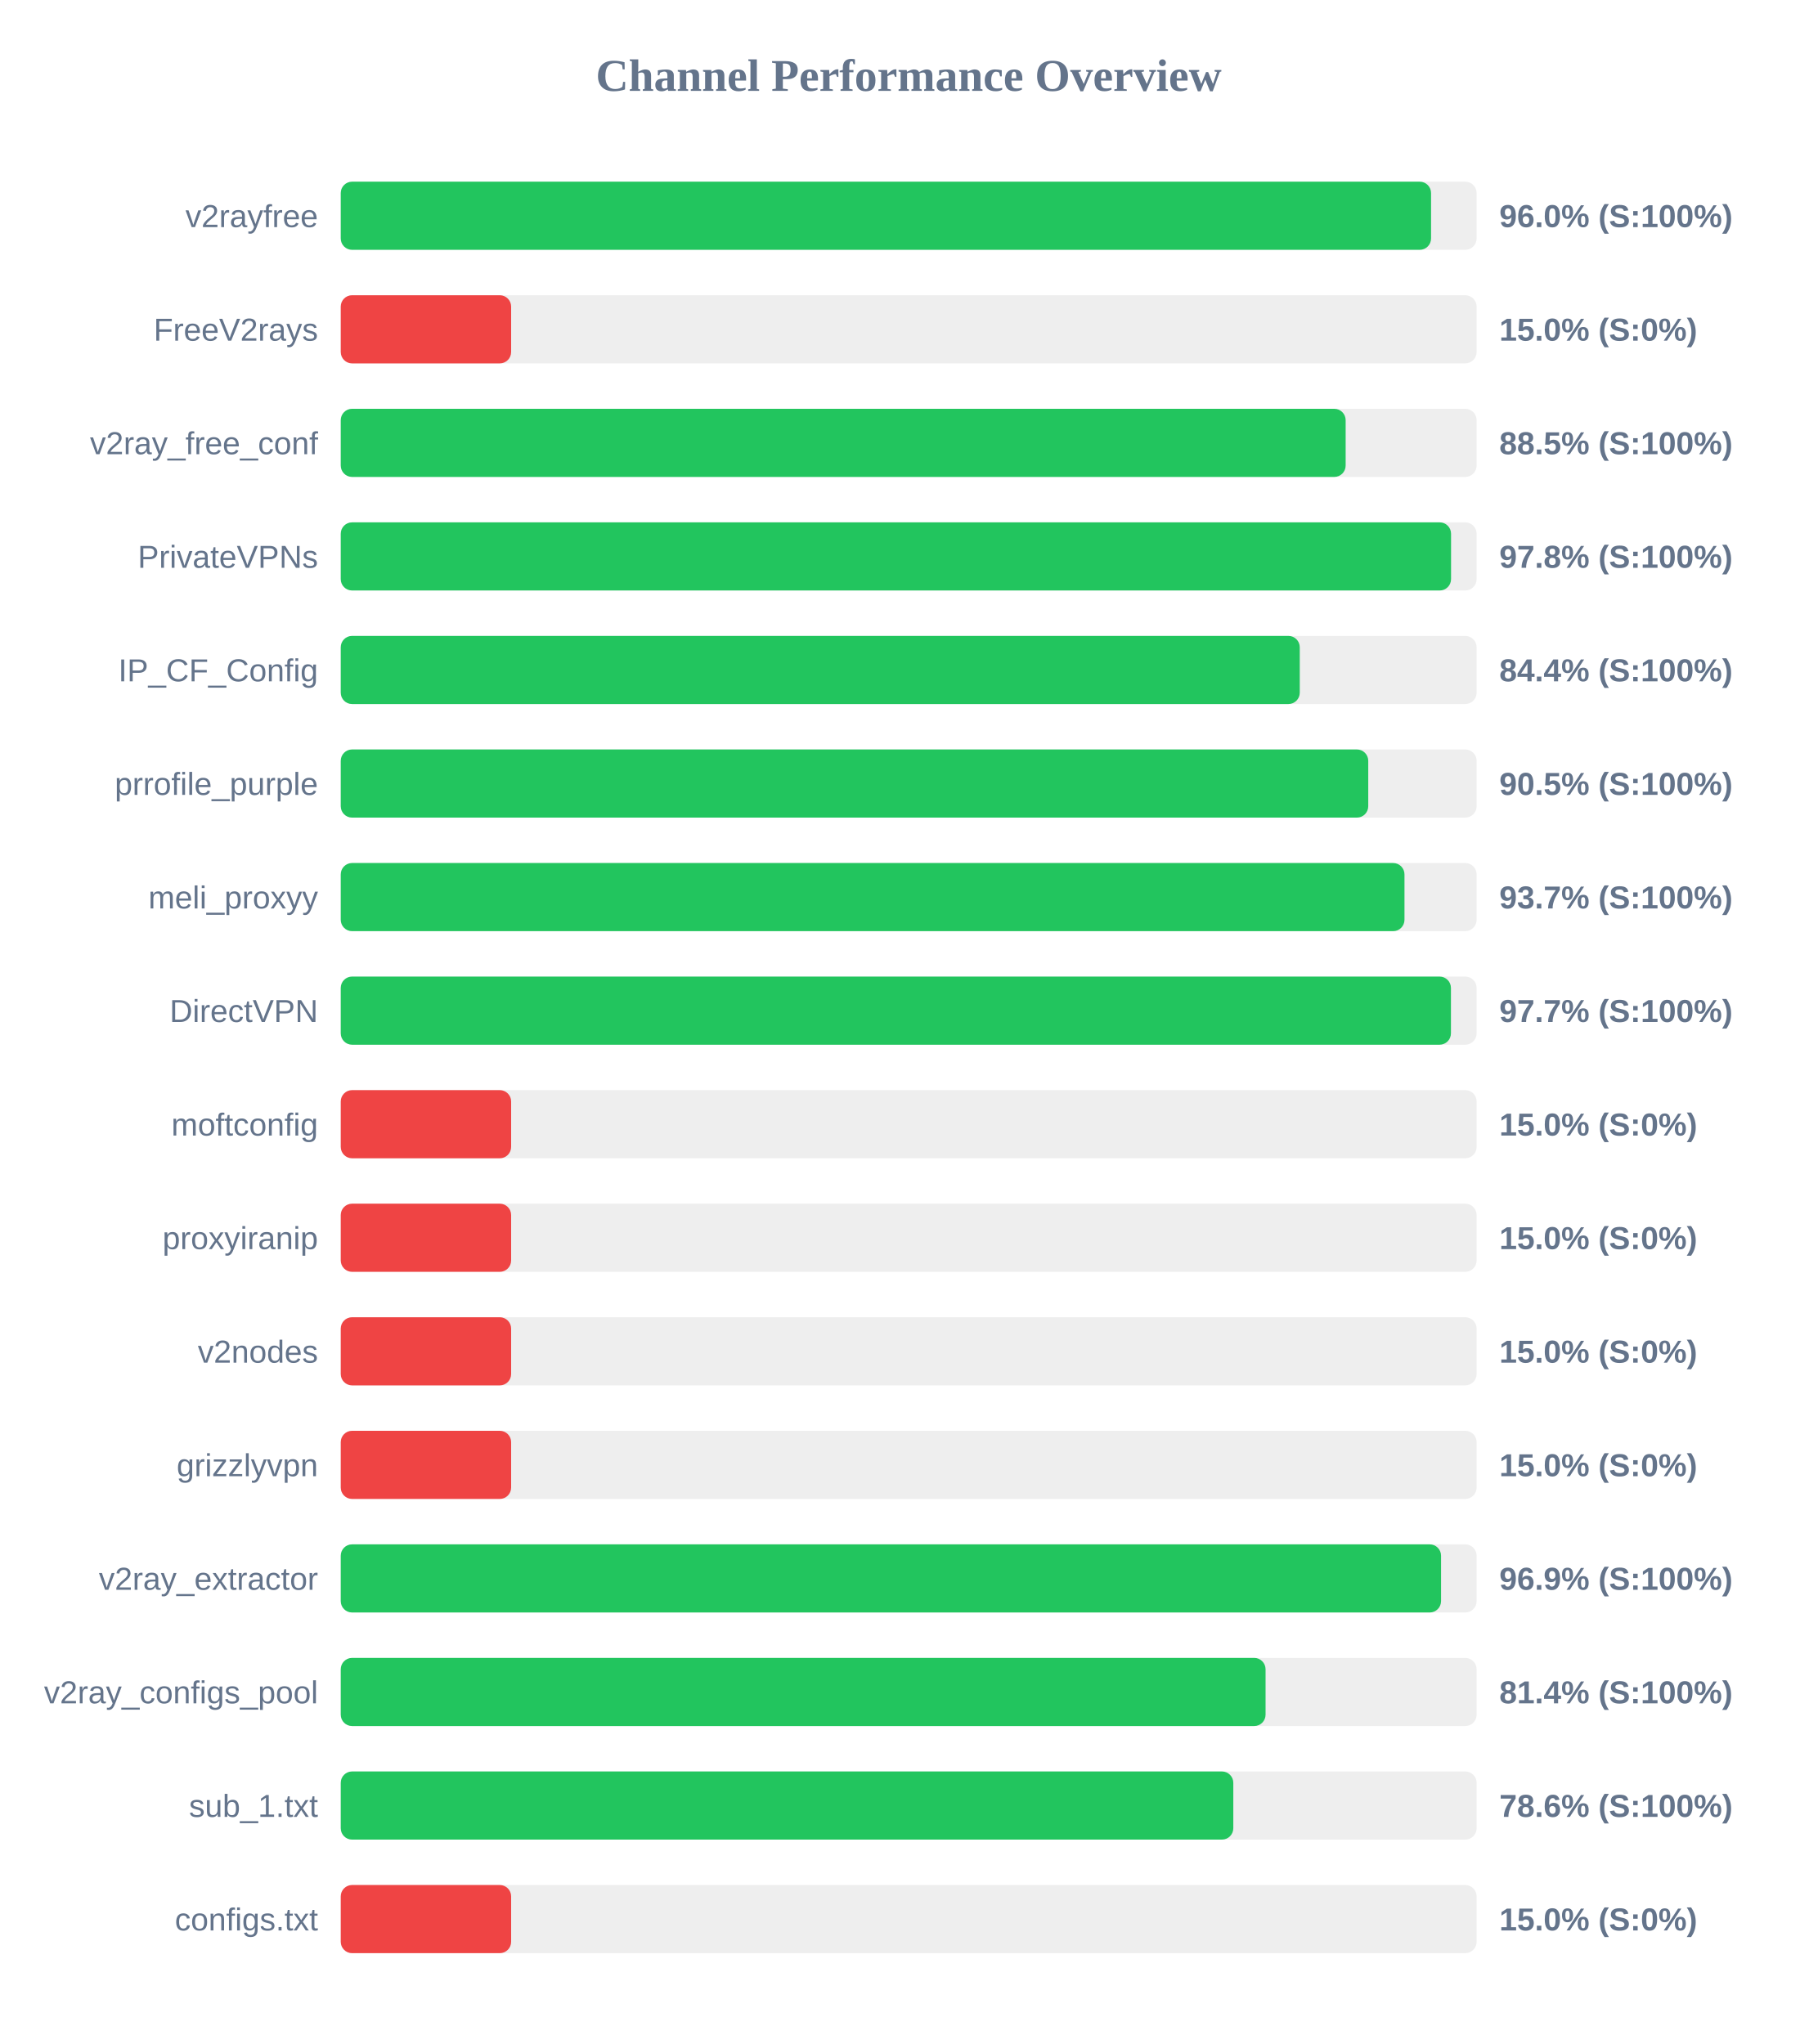
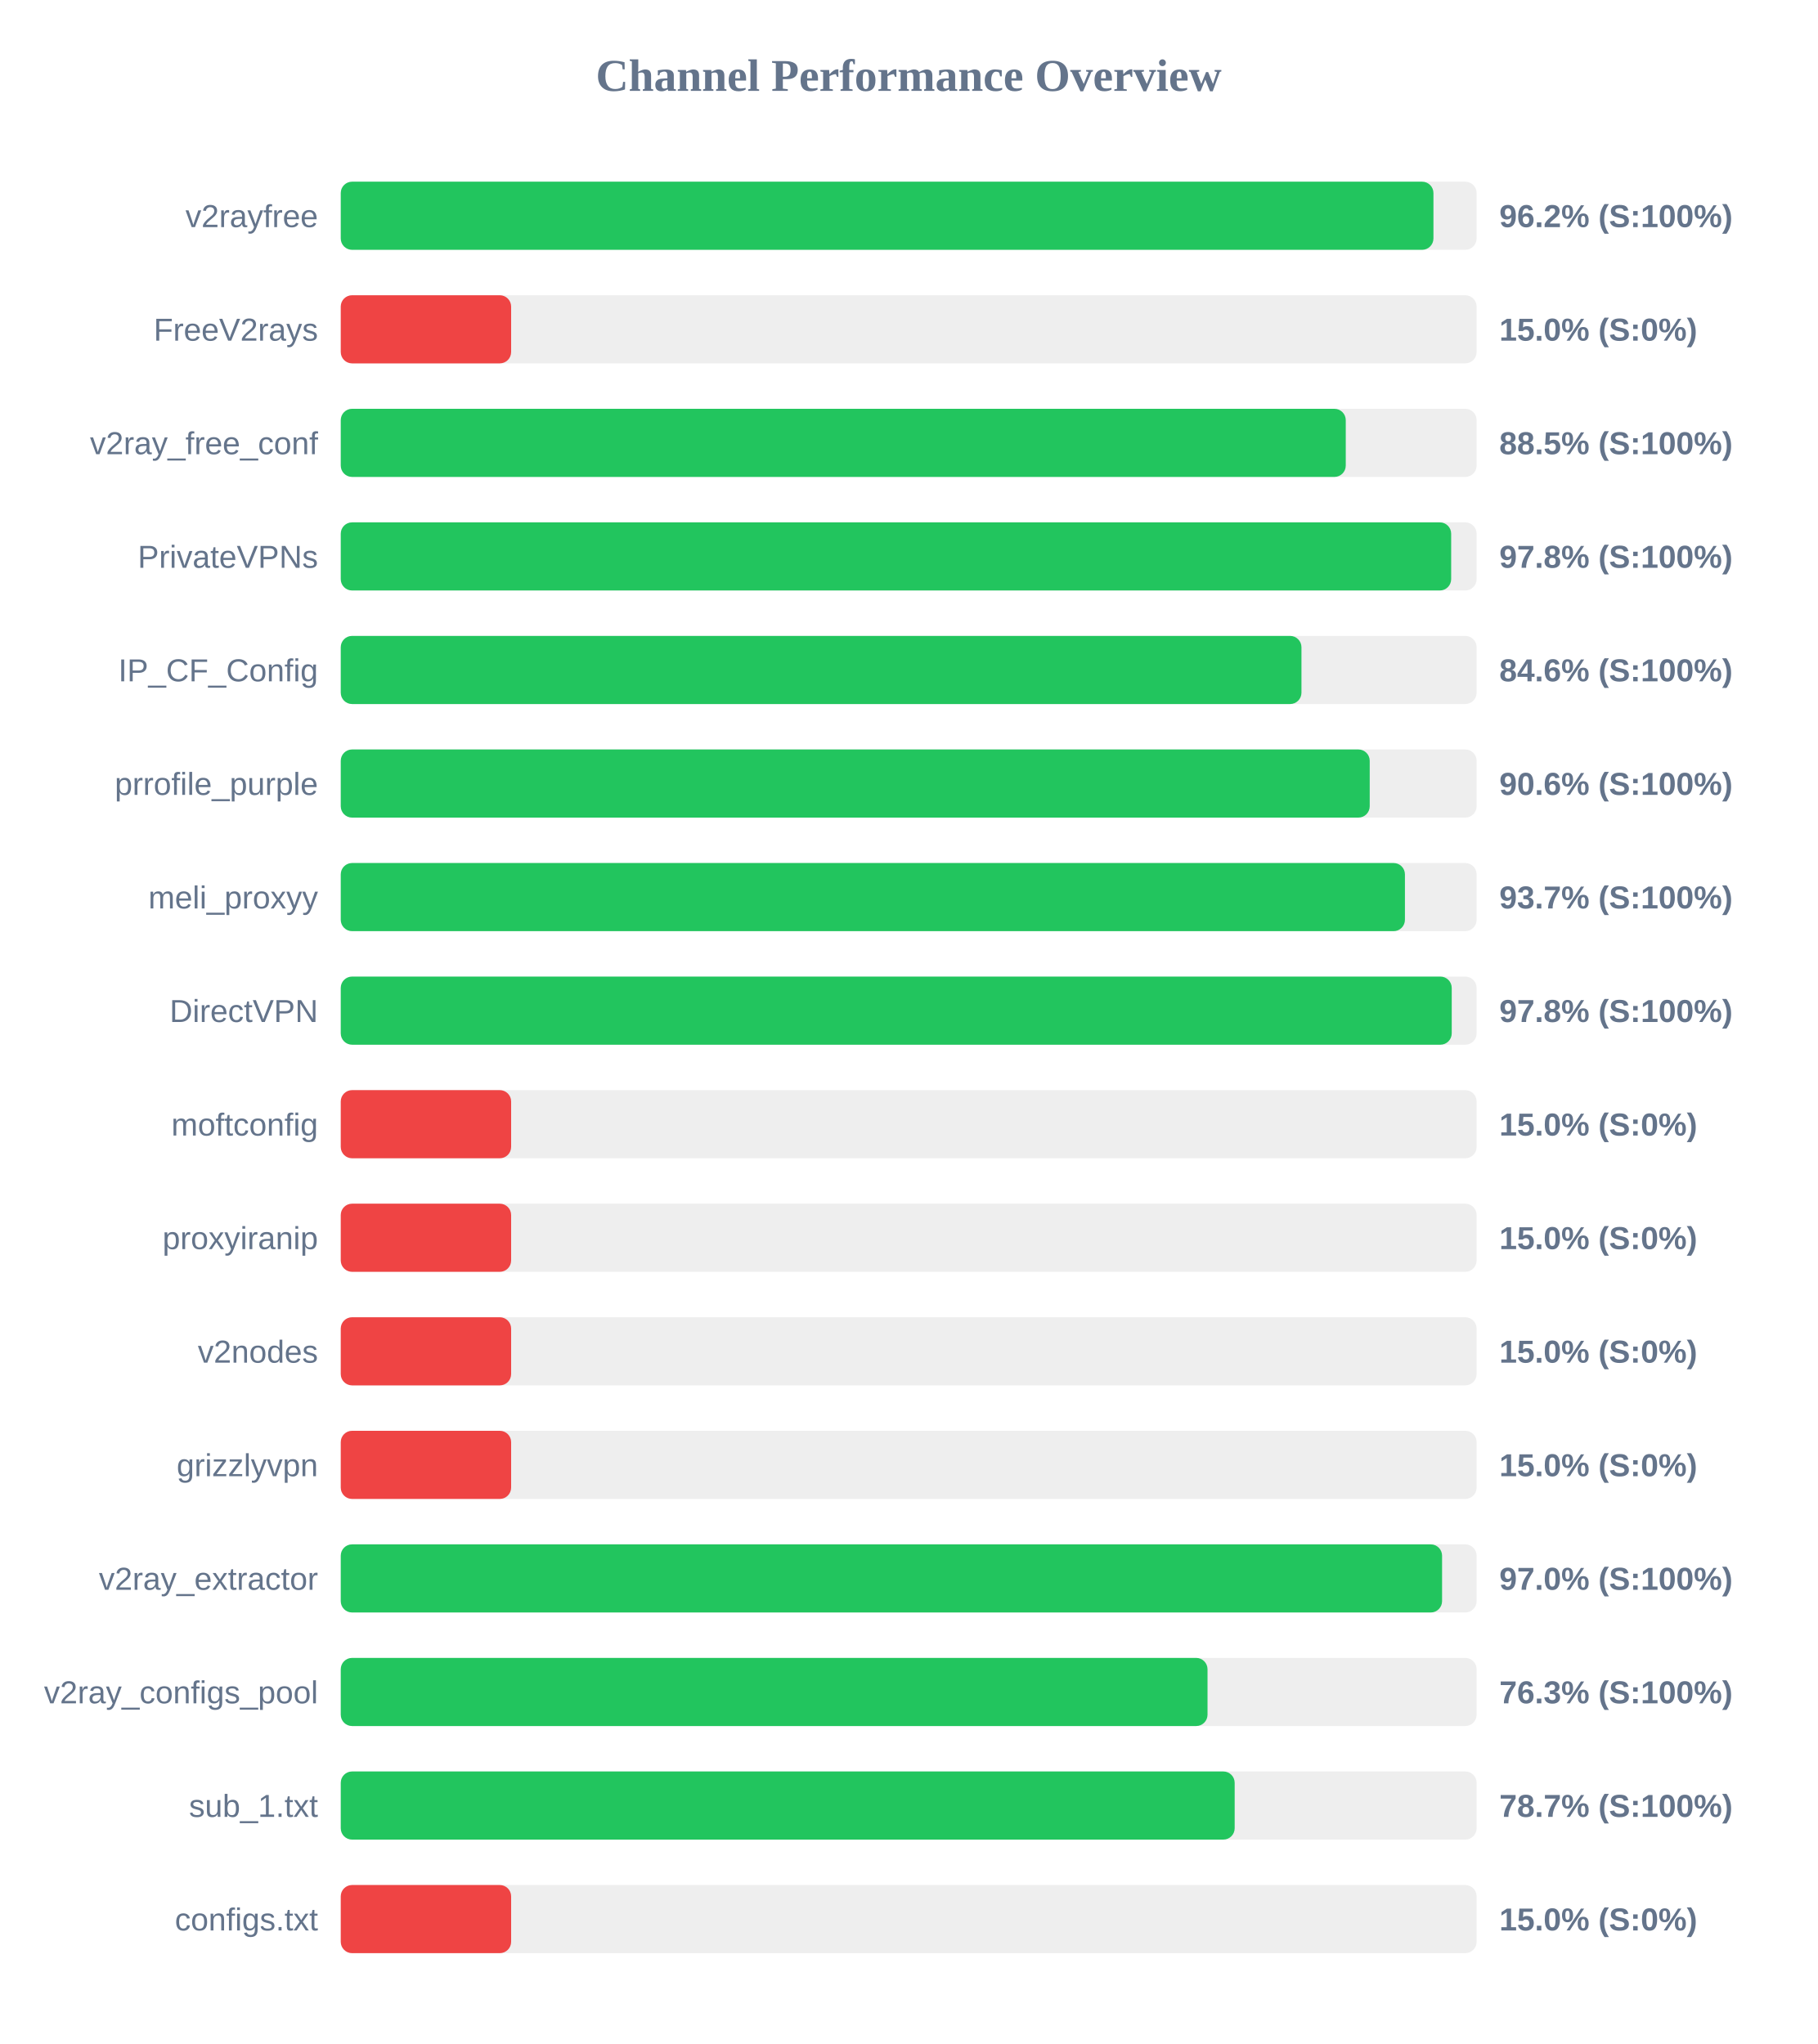
<svg xmlns="http://www.w3.org/2000/svg" width="800" height="900" version="1.1">
  <style>
        .row { font: 14px Arial; fill: #64748b; }
        .score { font: bold 14px Arial; fill: #64748b; }
    </style>
  <text x="400" y="40" text-anchor="middle" font-size="20px" font-weight="bold" fill="#64748b">Channel Performance Overview</text>
  <rect x="150" y="80" width="500" height="30" fill="#eee" rx="5" />
-   <rect x="150" y="80" width="479.95" height="30" fill="#22c55e" rx="5" />
+   <rect x="150" y="80" width="481.0" height="30" fill="#22c55e" rx="5" />
  <text x="140" y="100" text-anchor="end" class="row">v2rayfree</text>
-   <text x="660" y="100" text-anchor="start" class="score">96.0% (S:100%)</text>
+   <text x="660" y="100" text-anchor="start" class="score">96.2% (S:100%)</text>
  <rect x="150" y="130" width="500" height="30" fill="#eee" rx="5" />
  <rect x="150" y="130" width="75.0" height="30" fill="#ef4444" rx="5" />
  <text x="140" y="150" text-anchor="end" class="row">FreeV2rays</text>
  <text x="660" y="150" text-anchor="start" class="score">15.0% (S:0%)</text>
  <rect x="150" y="180" width="500" height="30" fill="#eee" rx="5" />
-   <rect x="150" y="180" width="442.35" height="30" fill="#22c55e" rx="5" />
+   <rect x="150" y="180" width="442.4" height="30" fill="#22c55e" rx="5" />
  <text x="140" y="200" text-anchor="end" class="row">v2ray_free_conf</text>
  <text x="660" y="200" text-anchor="start" class="score">88.5% (S:100%)</text>
  <rect x="150" y="230" width="500" height="30" fill="#eee" rx="5" />
-   <rect x="150" y="230" width="488.75" height="30" fill="#22c55e" rx="5" />
+   <rect x="150" y="230" width="488.8" height="30" fill="#22c55e" rx="5" />
  <text x="140" y="250" text-anchor="end" class="row">PrivateVPNs</text>
  <text x="660" y="250" text-anchor="start" class="score">97.8% (S:100%)</text>
  <rect x="150" y="280" width="500" height="30" fill="#eee" rx="5" />
-   <rect x="150" y="280" width="422.15" height="30" fill="#22c55e" rx="5" />
+   <rect x="150" y="280" width="422.9" height="30" fill="#22c55e" rx="5" />
  <text x="140" y="300" text-anchor="end" class="row">IP_CF_Config</text>
-   <text x="660" y="300" text-anchor="start" class="score">84.4% (S:100%)</text>
+   <text x="660" y="300" text-anchor="start" class="score">84.6% (S:100%)</text>
  <rect x="150" y="330" width="500" height="30" fill="#eee" rx="5" />
-   <rect x="150" y="330" width="452.3" height="30" fill="#22c55e" rx="5" />
+   <rect x="150" y="330" width="452.95" height="30" fill="#22c55e" rx="5" />
  <text x="140" y="350" text-anchor="end" class="row">prrofile_purple</text>
-   <text x="660" y="350" text-anchor="start" class="score">90.5% (S:100%)</text>
+   <text x="660" y="350" text-anchor="start" class="score">90.6% (S:100%)</text>
  <rect x="150" y="380" width="500" height="30" fill="#eee" rx="5" />
-   <rect x="150" y="380" width="468.25" height="30" fill="#22c55e" rx="5" />
+   <rect x="150" y="380" width="468.45" height="30" fill="#22c55e" rx="5" />
  <text x="140" y="400" text-anchor="end" class="row">meli_proxyy</text>
  <text x="660" y="400" text-anchor="start" class="score">93.7% (S:100%)</text>
  <rect x="150" y="430" width="500" height="30" fill="#eee" rx="5" />
-   <rect x="150" y="430" width="488.7" height="30" fill="#22c55e" rx="5" />
+   <rect x="150" y="430" width="489.05" height="30" fill="#22c55e" rx="5" />
  <text x="140" y="450" text-anchor="end" class="row">DirectVPN</text>
-   <text x="660" y="450" text-anchor="start" class="score">97.7% (S:100%)</text>
+   <text x="660" y="450" text-anchor="start" class="score">97.8% (S:100%)</text>
  <rect x="150" y="480" width="500" height="30" fill="#eee" rx="5" />
  <rect x="150" y="480" width="75.0" height="30" fill="#ef4444" rx="5" />
  <text x="140" y="500" text-anchor="end" class="row">moftconfig</text>
  <text x="660" y="500" text-anchor="start" class="score">15.0% (S:0%)</text>
  <rect x="150" y="530" width="500" height="30" fill="#eee" rx="5" />
  <rect x="150" y="530" width="75.0" height="30" fill="#ef4444" rx="5" />
  <text x="140" y="550" text-anchor="end" class="row">proxyiranip</text>
  <text x="660" y="550" text-anchor="start" class="score">15.0% (S:0%)</text>
  <rect x="150" y="580" width="500" height="30" fill="#eee" rx="5" />
  <rect x="150" y="580" width="75.0" height="30" fill="#ef4444" rx="5" />
  <text x="140" y="600" text-anchor="end" class="row">v2nodes</text>
  <text x="660" y="600" text-anchor="start" class="score">15.0% (S:0%)</text>
  <rect x="150" y="630" width="500" height="30" fill="#eee" rx="5" />
  <rect x="150" y="630" width="75.0" height="30" fill="#ef4444" rx="5" />
  <text x="140" y="650" text-anchor="end" class="row">grizzlyvpn</text>
  <text x="660" y="650" text-anchor="start" class="score">15.0% (S:0%)</text>
  <rect x="150" y="680" width="500" height="30" fill="#eee" rx="5" />
-   <rect x="150" y="680" width="484.35" height="30" fill="#22c55e" rx="5" />
+   <rect x="150" y="680" width="484.8" height="30" fill="#22c55e" rx="5" />
  <text x="140" y="700" text-anchor="end" class="row">v2ray_extractor</text>
-   <text x="660" y="700" text-anchor="start" class="score">96.9% (S:100%)</text>
+   <text x="660" y="700" text-anchor="start" class="score">97.0% (S:100%)</text>
  <rect x="150" y="730" width="500" height="30" fill="#eee" rx="5" />
-   <rect x="150" y="730" width="407.1" height="30" fill="#22c55e" rx="5" />
+   <rect x="150" y="730" width="381.55" height="30" fill="#22c55e" rx="5" />
  <text x="140" y="750" text-anchor="end" class="row">v2ray_configs_pool</text>
-   <text x="660" y="750" text-anchor="start" class="score">81.4% (S:100%)</text>
+   <text x="660" y="750" text-anchor="start" class="score">76.3% (S:100%)</text>
  <rect x="150" y="780" width="500" height="30" fill="#eee" rx="5" />
-   <rect x="150" y="780" width="392.9" height="30" fill="#22c55e" rx="5" />
+   <rect x="150" y="780" width="393.5" height="30" fill="#22c55e" rx="5" />
  <text x="140" y="800" text-anchor="end" class="row">sub_1.txt</text>
-   <text x="660" y="800" text-anchor="start" class="score">78.6% (S:100%)</text>
+   <text x="660" y="800" text-anchor="start" class="score">78.7% (S:100%)</text>
  <rect x="150" y="830" width="500" height="30" fill="#eee" rx="5" />
  <rect x="150" y="830" width="75.0" height="30" fill="#ef4444" rx="5" />
  <text x="140" y="850" text-anchor="end" class="row">configs.txt</text>
  <text x="660" y="850" text-anchor="start" class="score">15.0% (S:0%)</text>
</svg>
